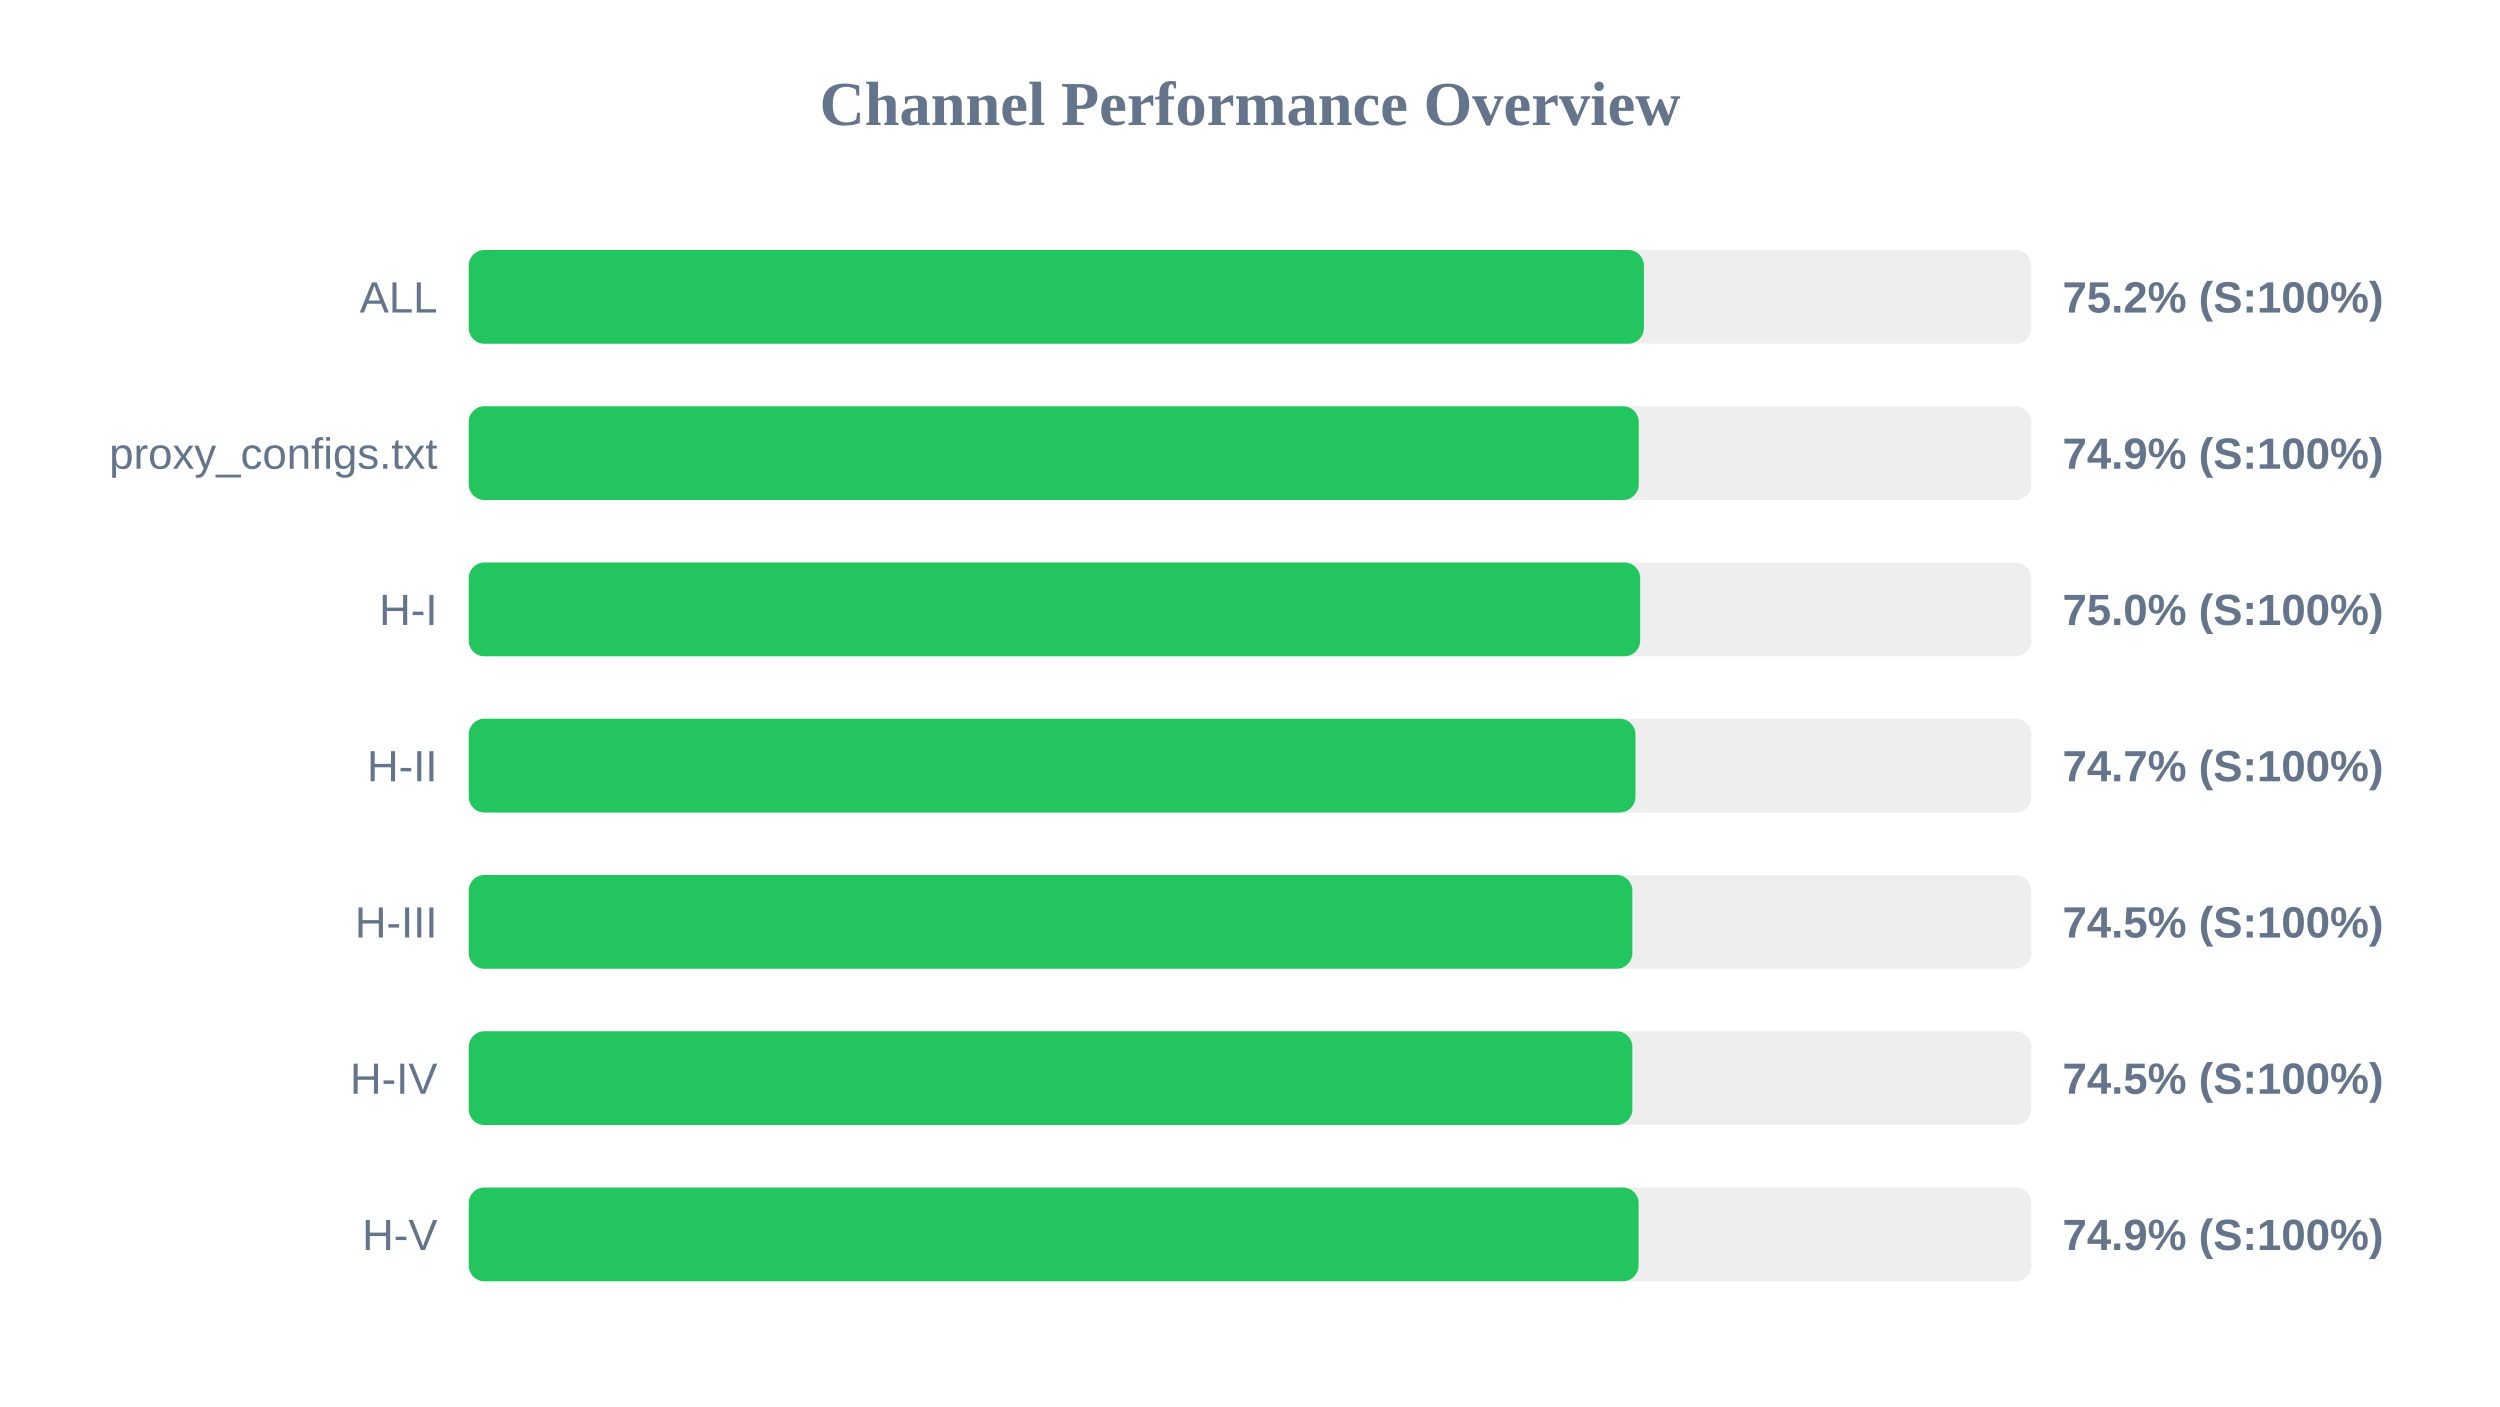
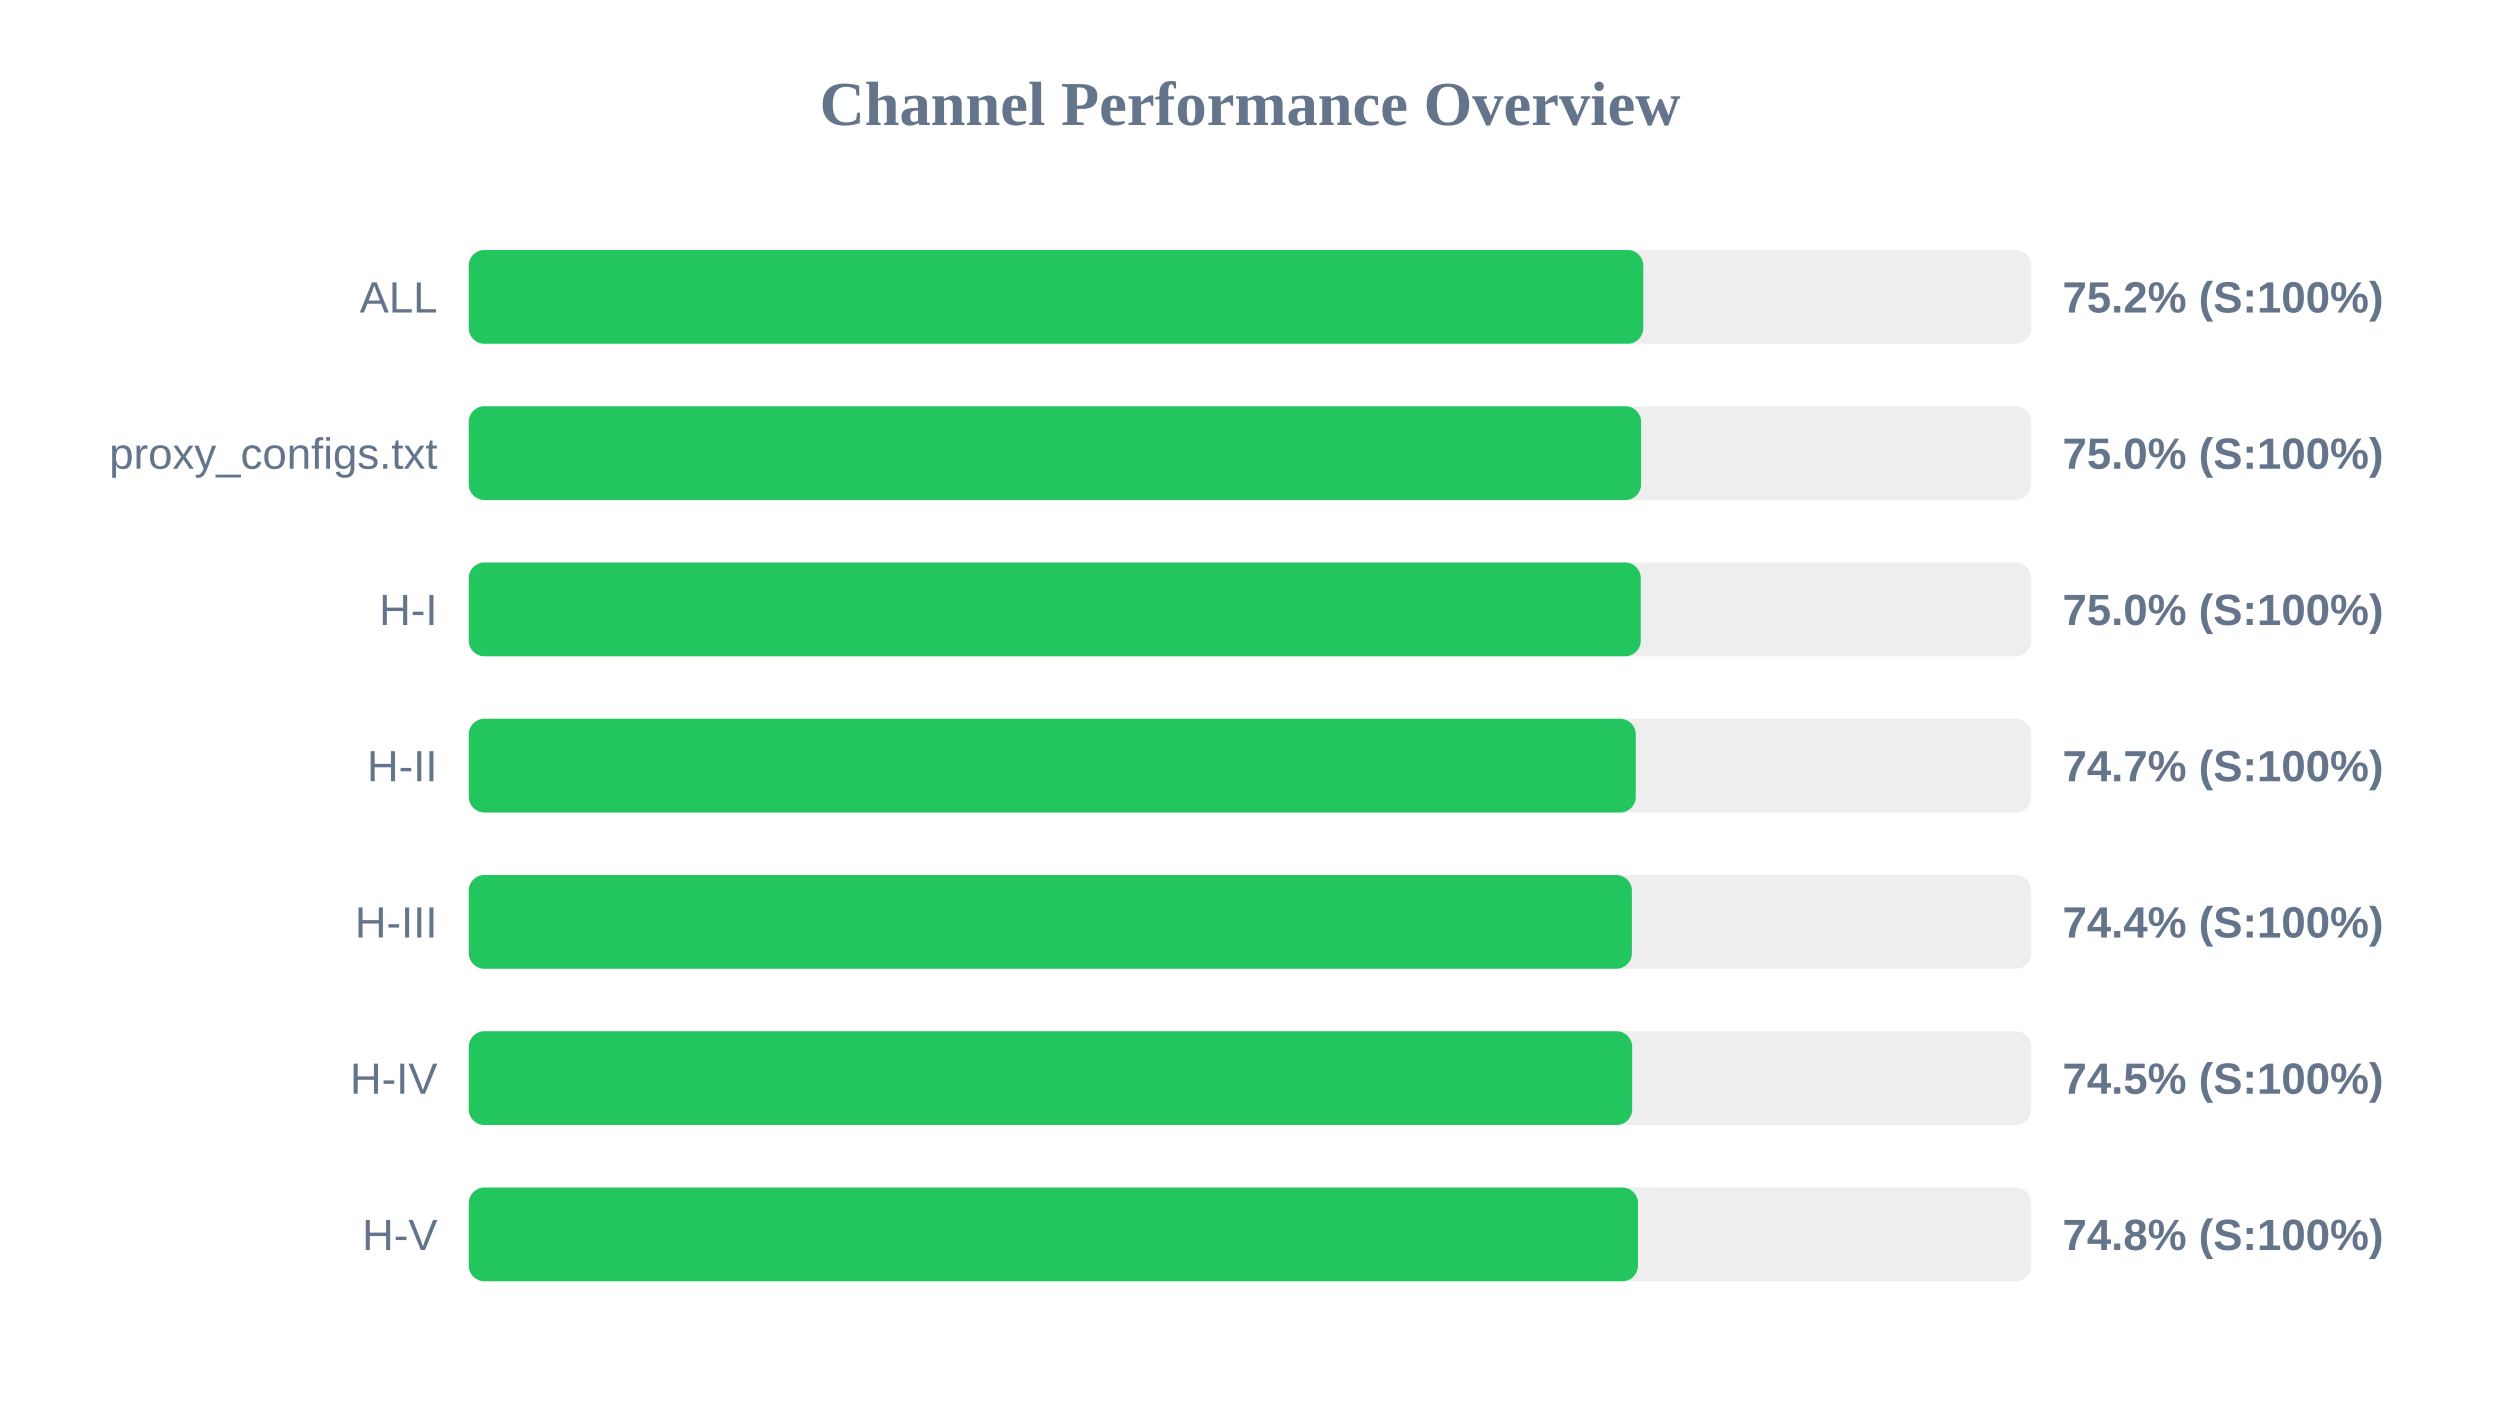
<svg xmlns="http://www.w3.org/2000/svg" width="800" height="450" version="1.1">
  <style>
        .row { font: 14px Arial; fill: #64748b; }
        .score { font: bold 14px Arial; fill: #64748b; }
    </style>
  <text x="400" y="40" text-anchor="middle" font-size="20px" font-weight="bold" fill="#64748b">Channel Performance Overview</text>
  <rect x="150" y="80" width="500" height="30" fill="#eee" rx="5" />
-   <rect x="150" y="80" width="376.05" height="30" fill="#22c55e" rx="5" />
+   <rect x="150" y="80" width="375.85" height="30" fill="#22c55e" rx="5" />
  <text x="140" y="100" text-anchor="end" class="row">ALL</text>
  <text x="660" y="100" text-anchor="start" class="score">75.2% (S:100%)</text>
  <rect x="150" y="130" width="500" height="30" fill="#eee" rx="5" />
-   <rect x="150" y="130" width="374.4" height="30" fill="#22c55e" rx="5" />
+   <rect x="150" y="130" width="375.15" height="30" fill="#22c55e" rx="5" />
  <text x="140" y="150" text-anchor="end" class="row">proxy_configs.txt</text>
-   <text x="660" y="150" text-anchor="start" class="score">74.9% (S:100%)</text>
+   <text x="660" y="150" text-anchor="start" class="score">75.0% (S:100%)</text>
  <rect x="150" y="180" width="500" height="30" fill="#eee" rx="5" />
-   <rect x="150" y="180" width="374.85" height="30" fill="#22c55e" rx="5" />
+   <rect x="150" y="180" width="375.05" height="30" fill="#22c55e" rx="5" />
  <text x="140" y="200" text-anchor="end" class="row">H-I</text>
  <text x="660" y="200" text-anchor="start" class="score">75.0% (S:100%)</text>
  <rect x="150" y="230" width="500" height="30" fill="#eee" rx="5" />
-   <rect x="150" y="230" width="373.35" height="30" fill="#22c55e" rx="5" />
+   <rect x="150" y="230" width="373.45" height="30" fill="#22c55e" rx="5" />
  <text x="140" y="250" text-anchor="end" class="row">H-II</text>
  <text x="660" y="250" text-anchor="start" class="score">74.7% (S:100%)</text>
  <rect x="150" y="280" width="500" height="30" fill="#eee" rx="5" />
-   <rect x="150" y="280" width="372.35" height="30" fill="#22c55e" rx="5" />
+   <rect x="150" y="280" width="372.2" height="30" fill="#22c55e" rx="5" />
  <text x="140" y="300" text-anchor="end" class="row">H-III</text>
-   <text x="660" y="300" text-anchor="start" class="score">74.5% (S:100%)</text>
+   <text x="660" y="300" text-anchor="start" class="score">74.4% (S:100%)</text>
  <rect x="150" y="330" width="500" height="30" fill="#eee" rx="5" />
-   <rect x="150" y="330" width="372.35" height="30" fill="#22c55e" rx="5" />
+   <rect x="150" y="330" width="372.3" height="30" fill="#22c55e" rx="5" />
  <text x="140" y="350" text-anchor="end" class="row">H-IV</text>
  <text x="660" y="350" text-anchor="start" class="score">74.5% (S:100%)</text>
  <rect x="150" y="380" width="500" height="30" fill="#eee" rx="5" />
-   <rect x="150" y="380" width="374.35" height="30" fill="#22c55e" rx="5" />
+   <rect x="150" y="380" width="374.15" height="30" fill="#22c55e" rx="5" />
  <text x="140" y="400" text-anchor="end" class="row">H-V</text>
-   <text x="660" y="400" text-anchor="start" class="score">74.9% (S:100%)</text>
+   <text x="660" y="400" text-anchor="start" class="score">74.8% (S:100%)</text>
</svg>
